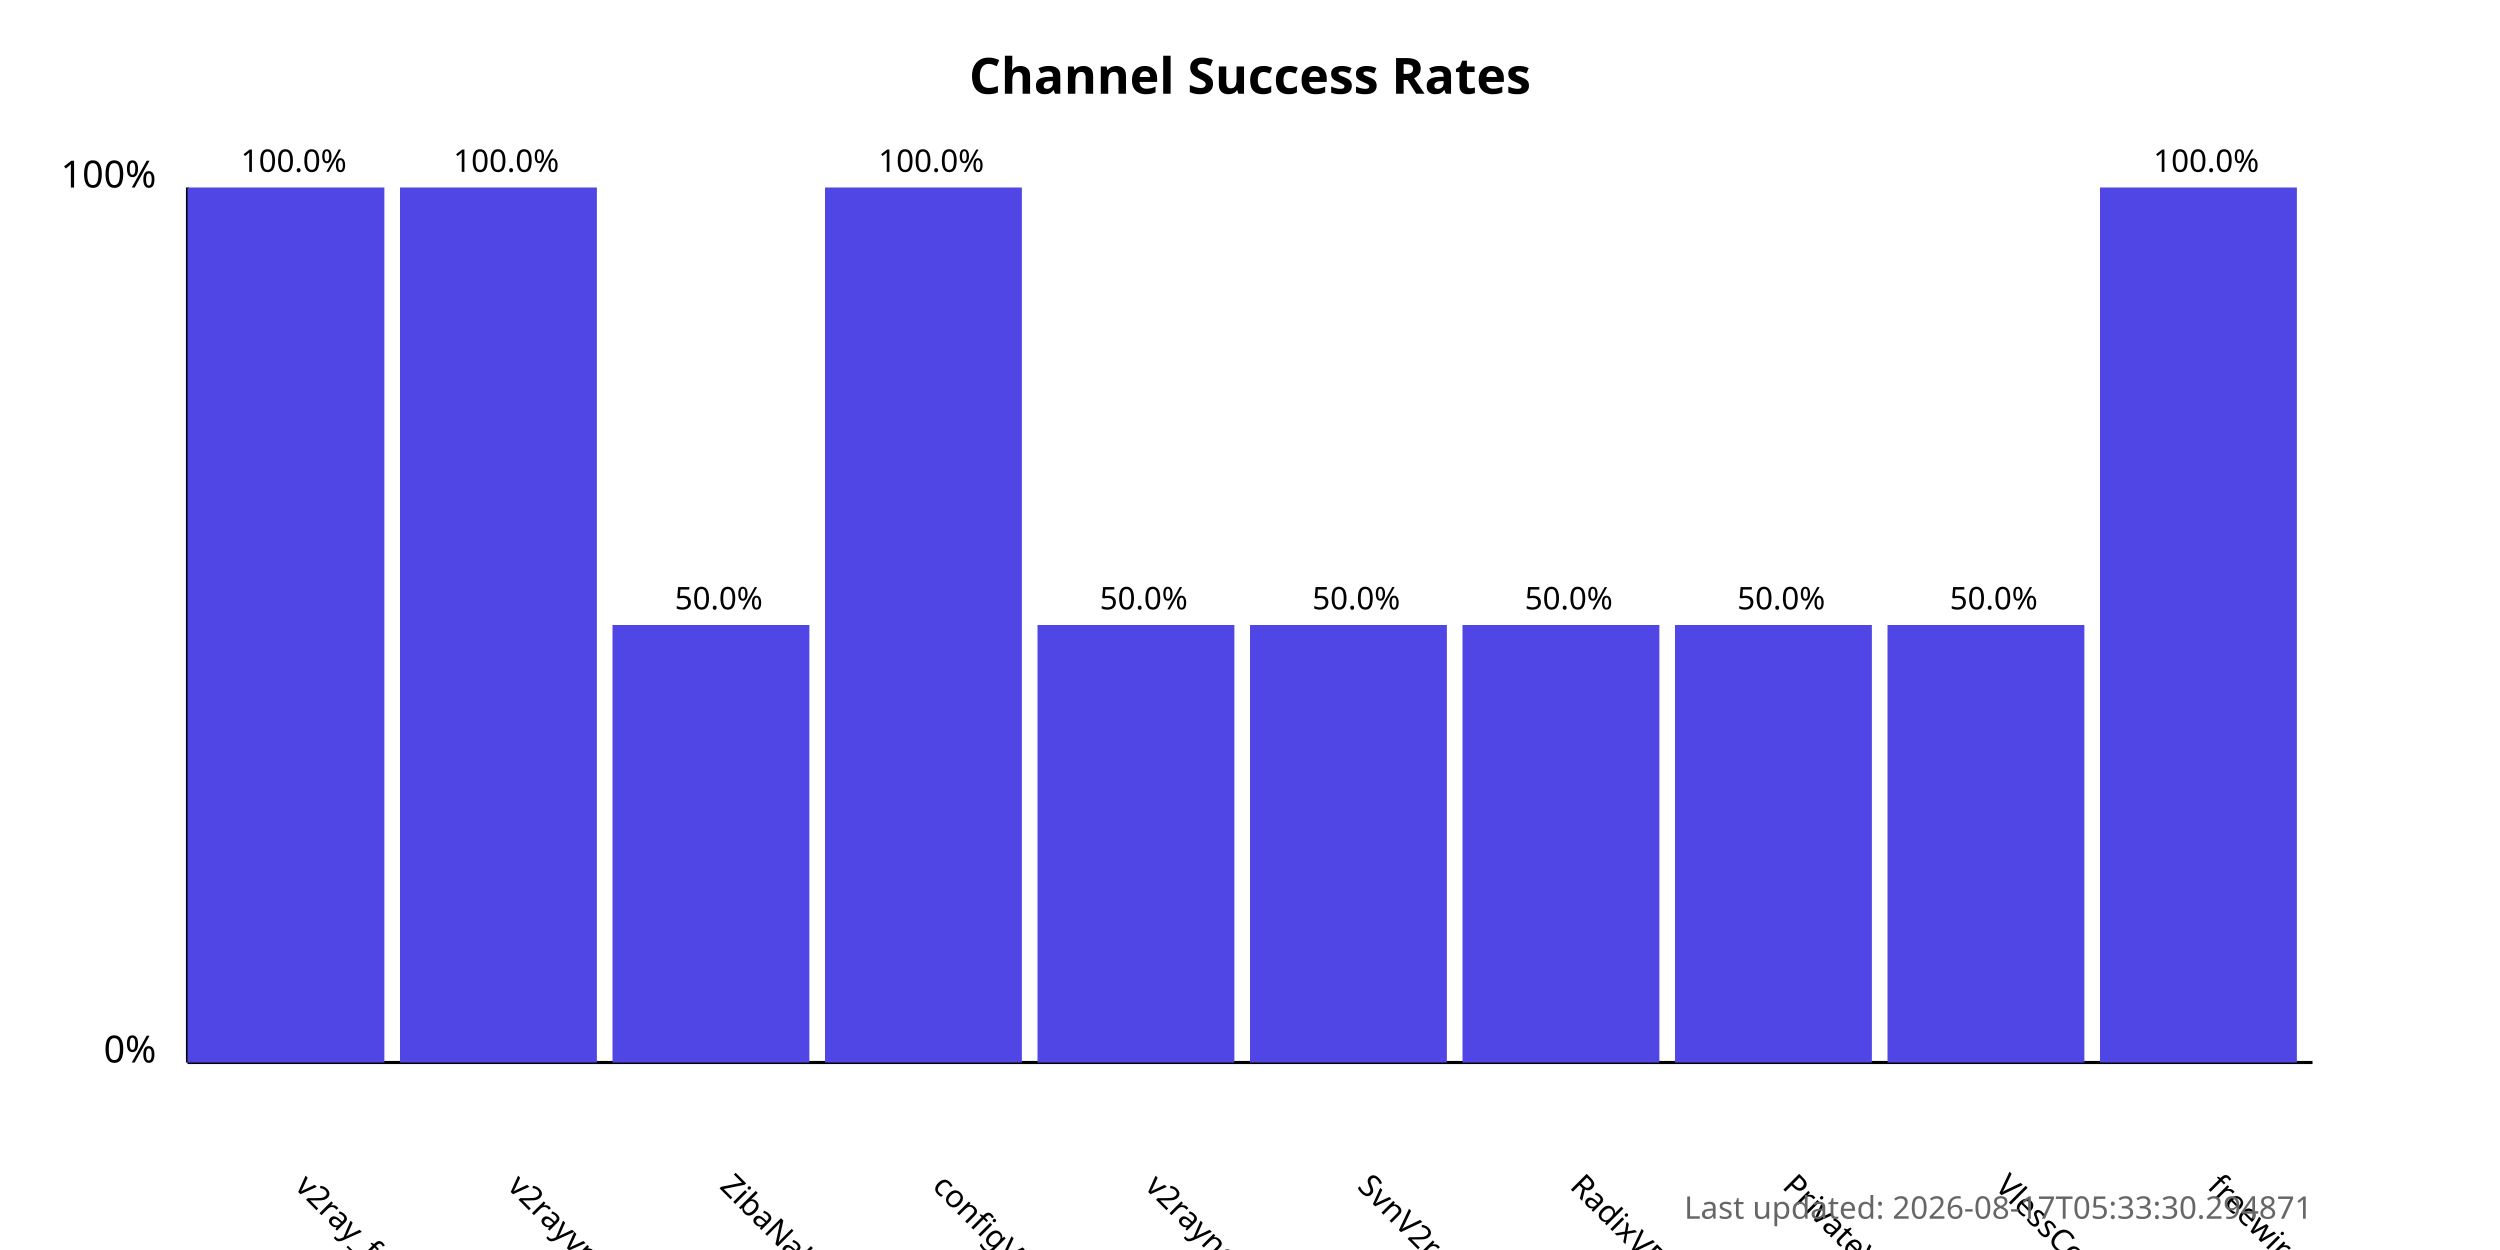
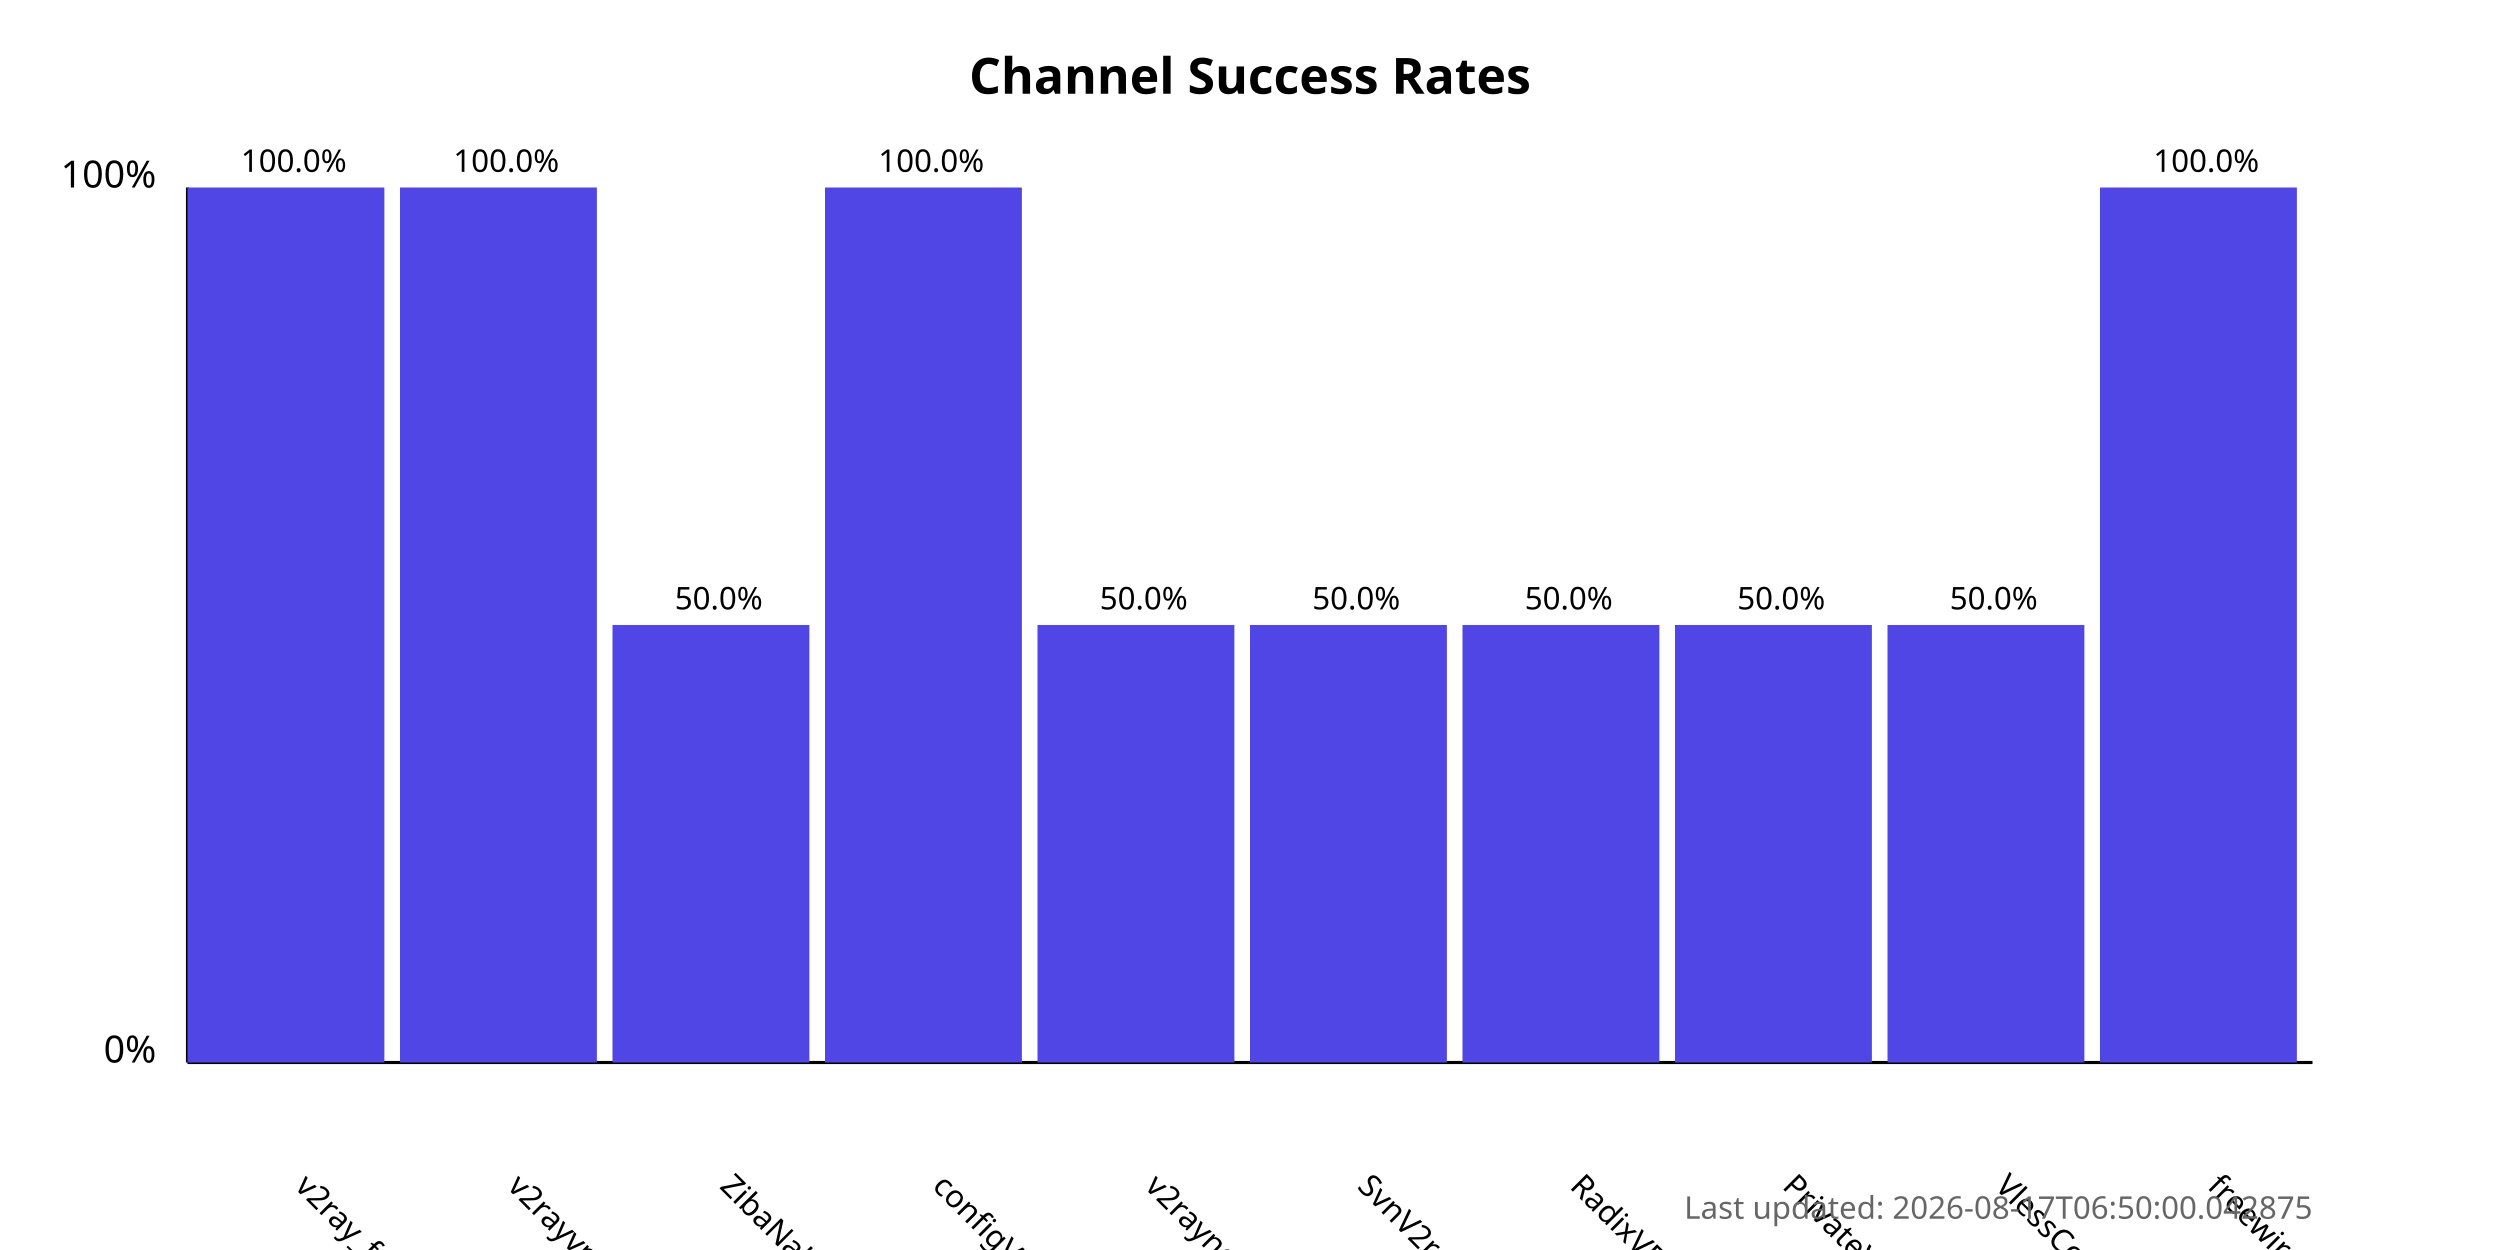
<svg xmlns="http://www.w3.org/2000/svg" width="800" height="400">
  <style>
            .chart-title { font: bold 16px sans-serif; }
            .axis-label { font: 12px sans-serif; }
            .tick-label { font: 10px sans-serif; }
            .bar { fill: #4f46e5; }
            .bar:hover { fill: #6366f1; }
            .timestamp { font: 10px sans-serif; fill: #666; }
        </style>
  <text x="400.0" y="30" text-anchor="middle" class="chart-title">
            Channel Success Rates
        </text>
  <line x1="60" y1="340" x2="60" y2="60" stroke="black" stroke-width="1" />
  <line x1="60" y1="340" x2="740" y2="340" stroke="black" stroke-width="1" />
  <text x="50" y="340" text-anchor="end" class="axis-label">0%</text>
  <text x="50" y="60" text-anchor="end" class="axis-label">100%</text>
  <g>
    <rect x="60" y="60.0" width="63.0" height="280.0" class="bar" />
    <text x="94.0" y="380" transform="rotate(45, 94.0, 380)" text-anchor="start" class="tick-label">
                v2ray_free_conf
            </text>
    <text x="94.0" y="55.0" text-anchor="middle" class="tick-label">
                100.0%
            </text>
  </g>
  <g>
    <rect x="128.0" y="60.0" width="63.0" height="280.0" class="bar" />
    <text x="162.0" y="380" transform="rotate(45, 162.0, 380)" text-anchor="start" class="tick-label">
                v2rayvpno
            </text>
    <text x="162.0" y="55.0" text-anchor="middle" class="tick-label">
                100.0%
            </text>
  </g>
  <g>
    <rect x="196.0" y="200.0" width="63.0" height="140.0" class="bar" />
    <text x="230.0" y="380" transform="rotate(45, 230.0, 380)" text-anchor="start" class="tick-label">
                ZibaNabz
            </text>
    <text x="230.0" y="195.0" text-anchor="middle" class="tick-label">
                50.0%
            </text>
  </g>
  <g>
    <rect x="264.0" y="60.0" width="63.0" height="280.0" class="bar" />
    <text x="298.0" y="380" transform="rotate(45, 298.0, 380)" text-anchor="start" class="tick-label">
                configV2rayForFree
            </text>
    <text x="298.0" y="55.0" text-anchor="middle" class="tick-label">
                100.0%
            </text>
  </g>
  <g>
    <rect x="332.0" y="200.0" width="63.0" height="140.0" class="bar" />
    <text x="366.0" y="380" transform="rotate(45, 366.0, 380)" text-anchor="start" class="tick-label">
                v2rayngvpn
            </text>
    <text x="366.0" y="195.0" text-anchor="middle" class="tick-label">
                50.0%
            </text>
  </g>
  <g>
    <rect x="400.0" y="200.0" width="63.0" height="140.0" class="bar" />
    <text x="434.0" y="380" transform="rotate(45, 434.0, 380)" text-anchor="start" class="tick-label">
                SvnV2ray
            </text>
    <text x="434.0" y="195.0" text-anchor="middle" class="tick-label">
                50.0%
            </text>
  </g>
  <g>
    <rect x="468.0" y="200.0" width="63.0" height="140.0" class="bar" />
    <text x="502.0" y="380" transform="rotate(45, 502.0, 380)" text-anchor="start" class="tick-label">
                RadixVPN
            </text>
    <text x="502.0" y="195.0" text-anchor="middle" class="tick-label">
                50.0%
            </text>
  </g>
  <g>
    <rect x="536.0" y="200.0" width="63.0" height="140.0" class="bar" />
    <text x="570.0" y="380" transform="rotate(45, 570.0, 380)" text-anchor="start" class="tick-label">
                PrivateVPNs
            </text>
    <text x="570.0" y="195.0" text-anchor="middle" class="tick-label">
                50.0%
            </text>
  </g>
  <g>
    <rect x="604.0" y="200.0" width="63.0" height="140.0" class="bar" />
    <text x="638.0" y="380" transform="rotate(45, 638.0, 380)" text-anchor="start" class="tick-label">
                VlessConfig
            </text>
    <text x="638.0" y="195.0" text-anchor="middle" class="tick-label">
                50.0%
            </text>
  </g>
  <g>
    <rect x="672.0" y="60.0" width="63.0" height="280.0" class="bar" />
    <text x="706.0" y="380" transform="rotate(45, 706.0, 380)" text-anchor="start" class="tick-label">
                freewireguard
            </text>
    <text x="706.0" y="55.0" text-anchor="middle" class="tick-label">
                100.0%
            </text>
  </g>
  <text x="740" y="390" text-anchor="end" class="timestamp">
-             Last updated: 2026-08-17T05:33:30.294871
+             Last updated: 2026-08-17T06:50:00.042875
        </text>
</svg>
